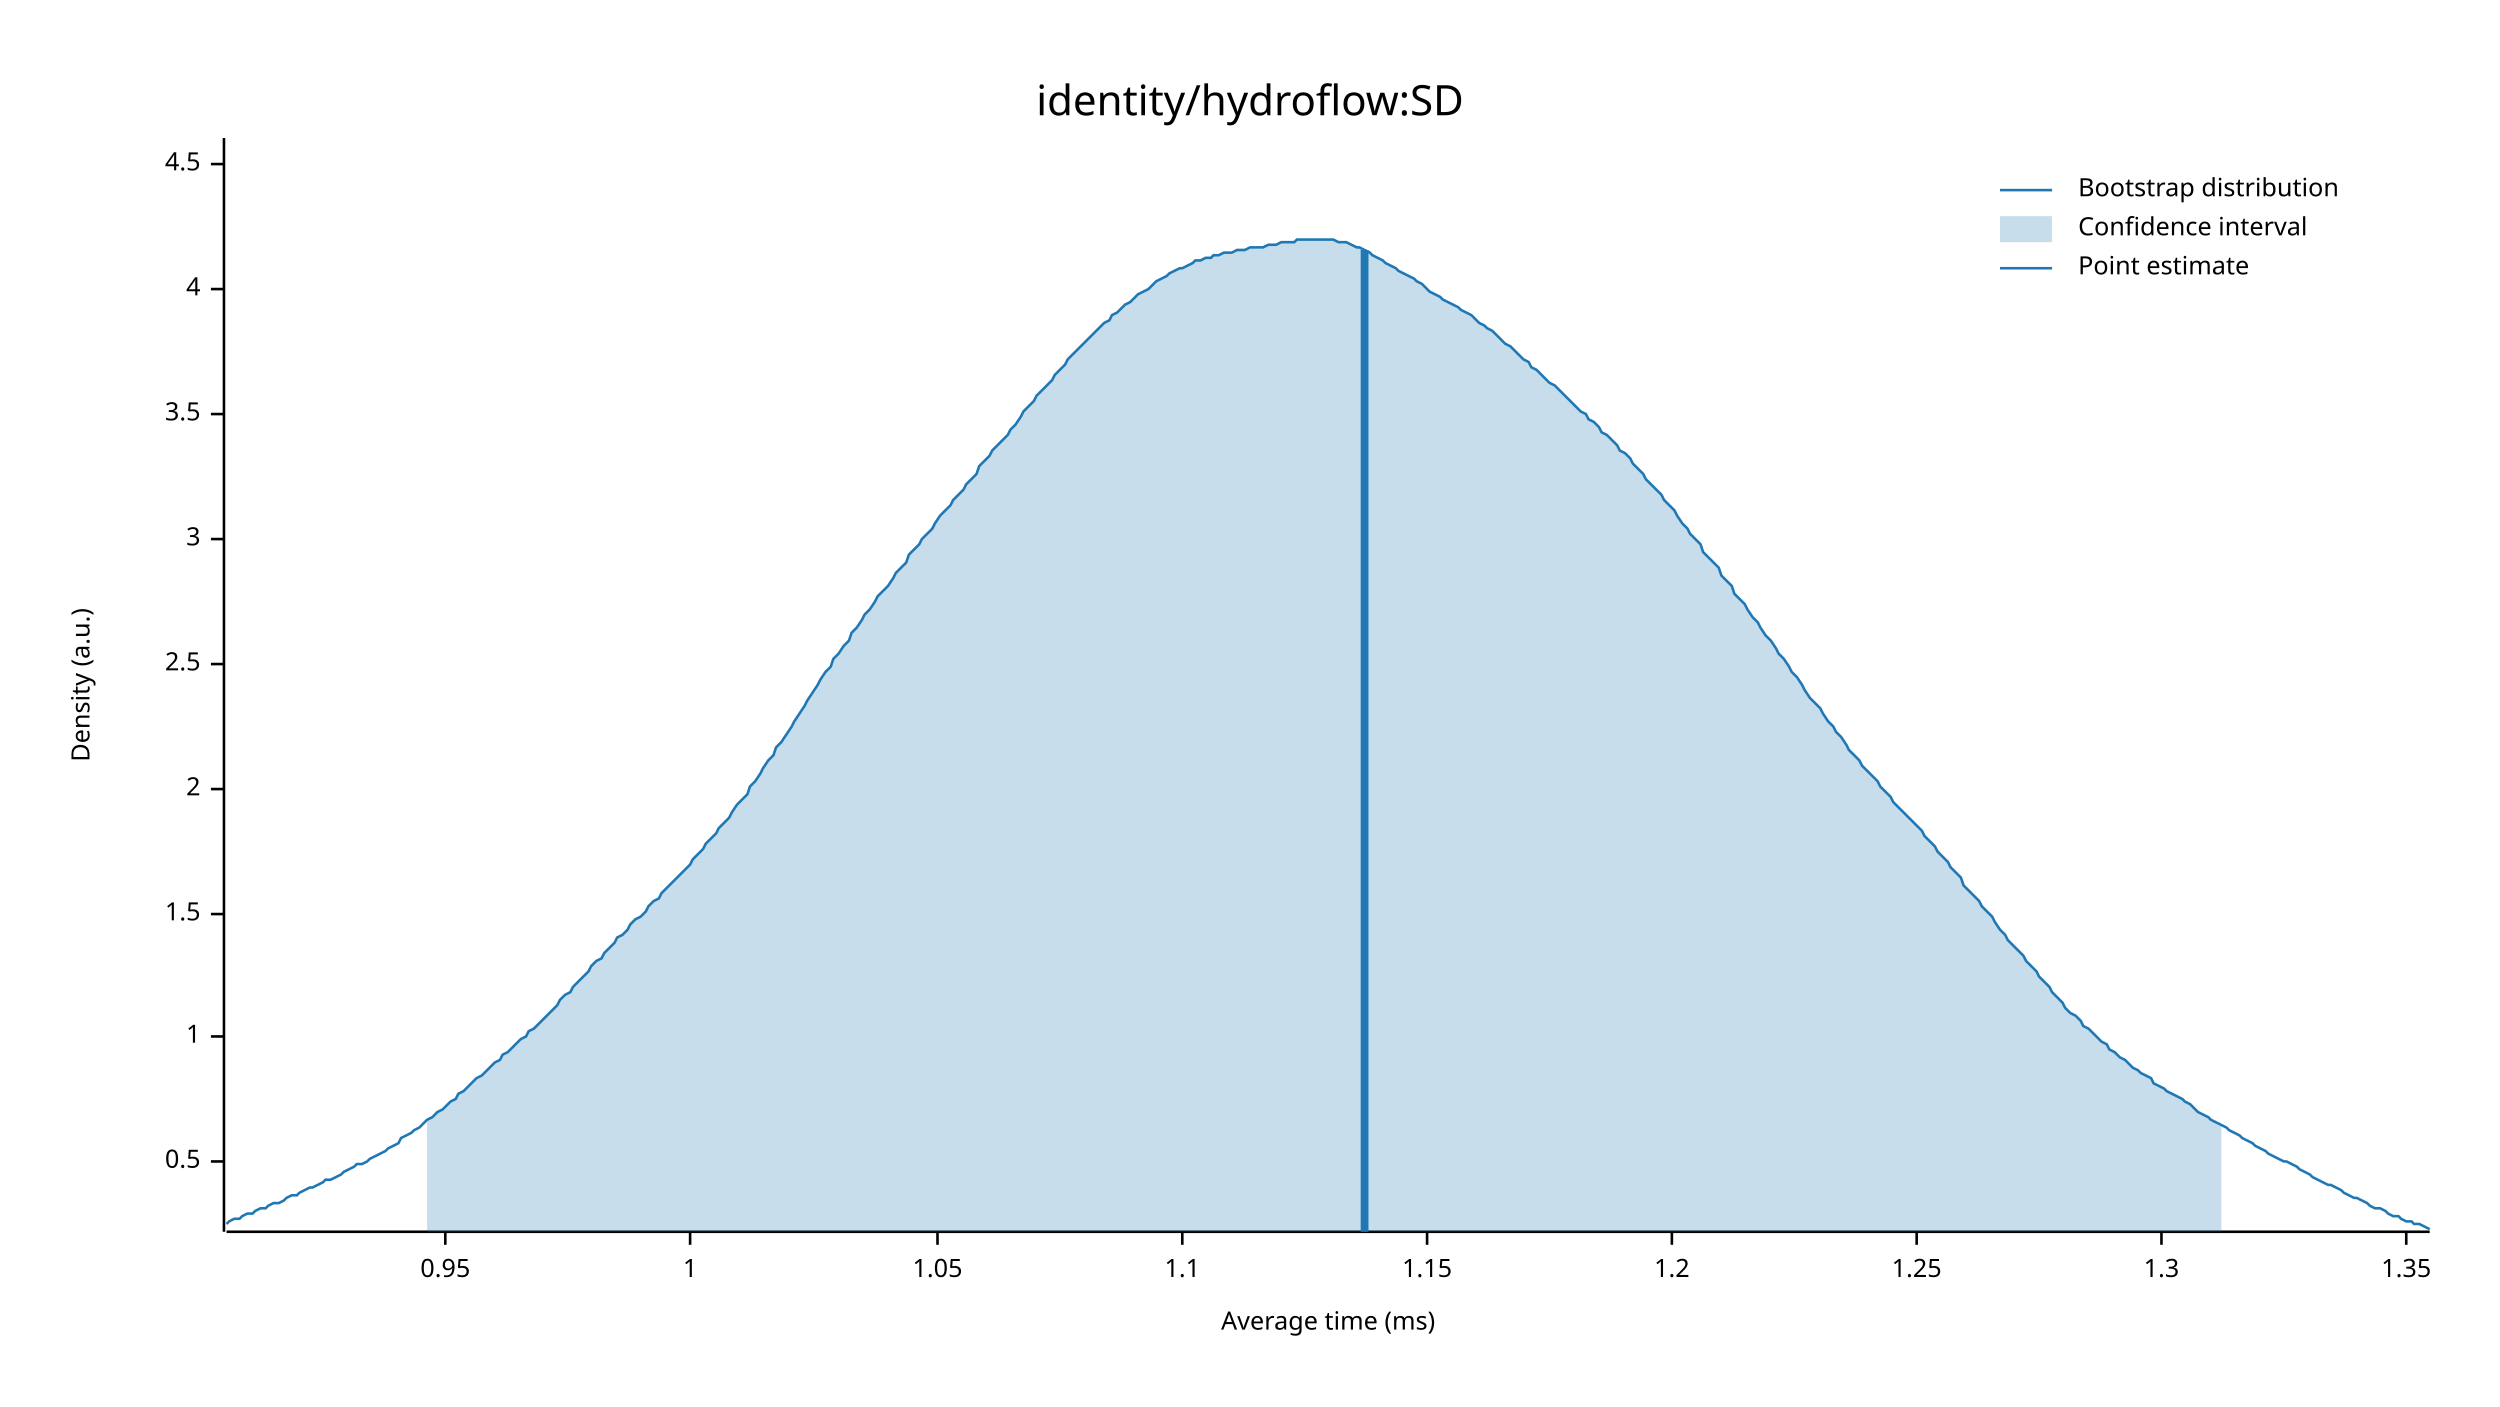
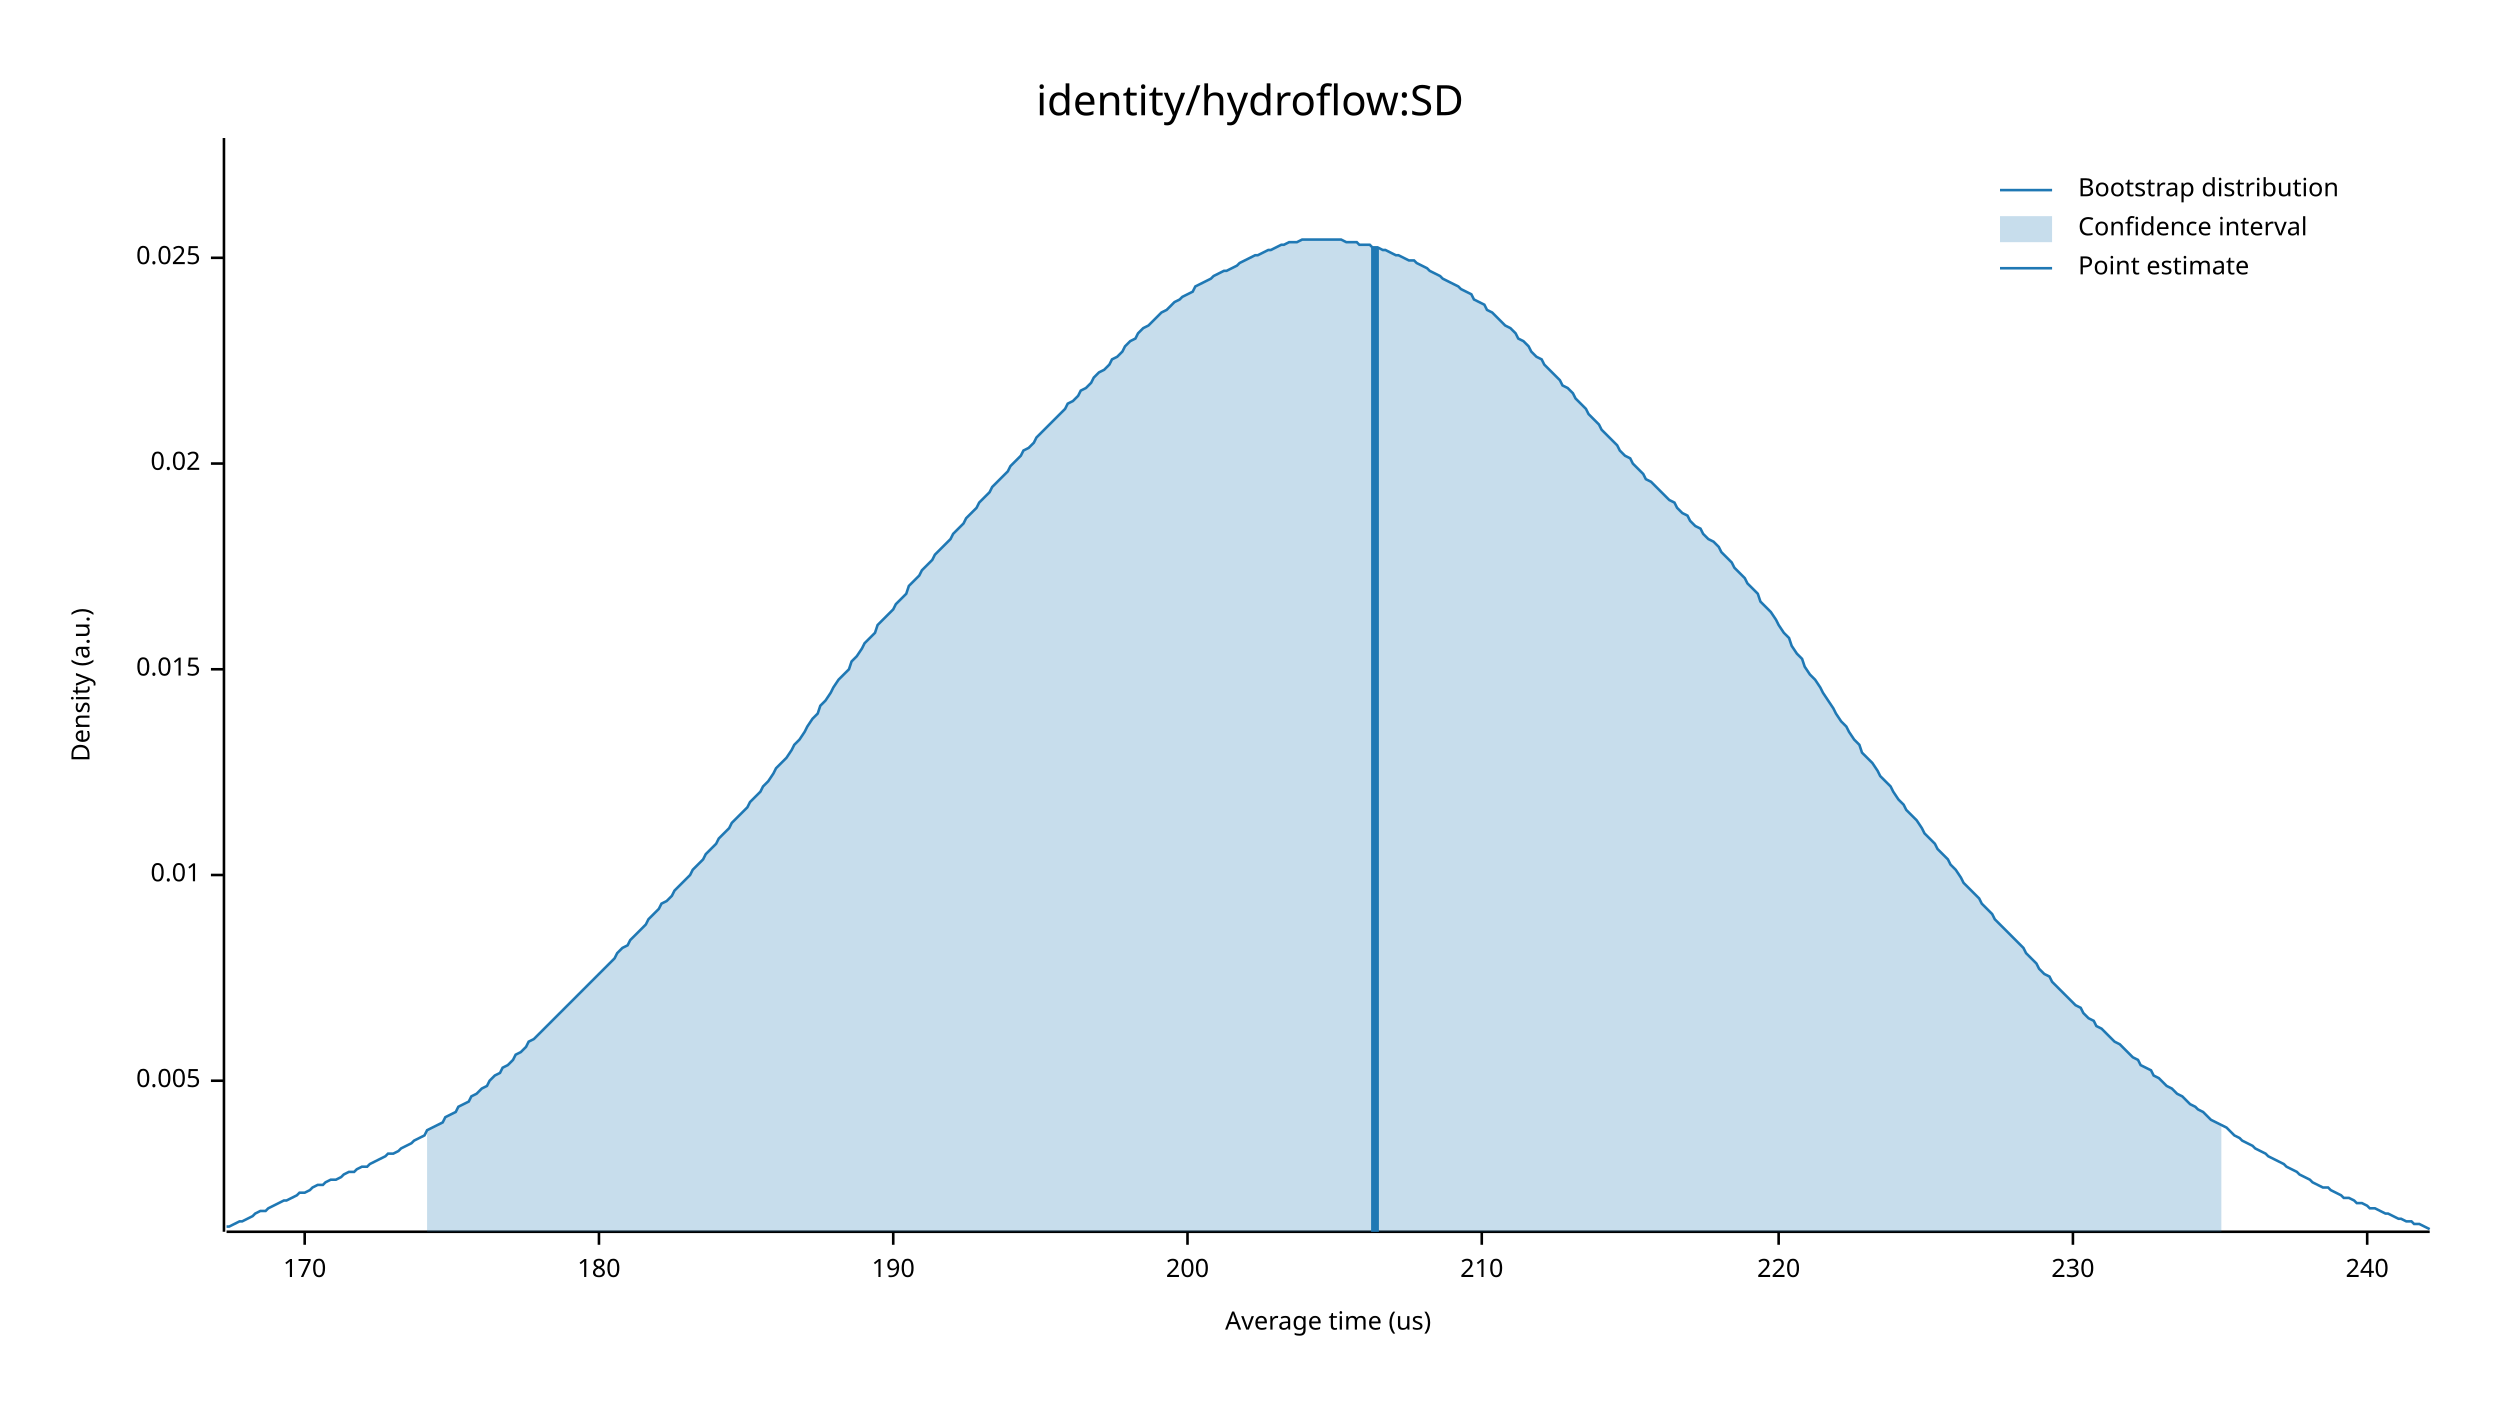
<svg xmlns="http://www.w3.org/2000/svg" width="960" height="540" viewBox="0 0 960 540">
  <text x="480" y="32" dy="0.76em" text-anchor="middle" font-family="sans-serif" font-size="16.129" opacity="1" fill="#000000">
identity/hydroflow:SD
</text>
  <text x="27" y="263" dy="0.76em" text-anchor="middle" font-family="sans-serif" font-size="9.677" opacity="1" fill="#000000" transform="rotate(270, 27, 263)">
Density (a.u.)
</text>
  <text x="510" y="513" dy="-0.5ex" text-anchor="middle" font-family="sans-serif" font-size="9.677" opacity="1" fill="#000000">
- Average time (ms)
+ Average time (us)
</text>
  <polyline fill="none" opacity="1" stroke="#000000" stroke-width="1" points="86,53 86,473 " />
-   <text x="77" y="446" dy="0.5ex" text-anchor="end" font-family="sans-serif" font-size="9.677" opacity="1" fill="#000000">
- 0.5
+   <text x="77" y="415" dy="0.5ex" text-anchor="end" font-family="sans-serif" font-size="9.677" opacity="1" fill="#000000">
+ 0.005
</text>
-   <polyline fill="none" opacity="1" stroke="#000000" stroke-width="1" points="81,446 86,446 " />
-   <text x="77" y="398" dy="0.5ex" text-anchor="end" font-family="sans-serif" font-size="9.677" opacity="1" fill="#000000">
- 1
+   <polyline fill="none" opacity="1" stroke="#000000" stroke-width="1" points="81,415 86,415 " />
+   <text x="77" y="336" dy="0.5ex" text-anchor="end" font-family="sans-serif" font-size="9.677" opacity="1" fill="#000000">
+ 0.01
</text>
-   <polyline fill="none" opacity="1" stroke="#000000" stroke-width="1" points="81,398 86,398 " />
-   <text x="77" y="351" dy="0.5ex" text-anchor="end" font-family="sans-serif" font-size="9.677" opacity="1" fill="#000000">
- 1.5
+   <polyline fill="none" opacity="1" stroke="#000000" stroke-width="1" points="81,336 86,336 " />
+   <text x="77" y="257" dy="0.5ex" text-anchor="end" font-family="sans-serif" font-size="9.677" opacity="1" fill="#000000">
+ 0.015
</text>
-   <polyline fill="none" opacity="1" stroke="#000000" stroke-width="1" points="81,351 86,351 " />
-   <text x="77" y="303" dy="0.5ex" text-anchor="end" font-family="sans-serif" font-size="9.677" opacity="1" fill="#000000">
- 2
+   <polyline fill="none" opacity="1" stroke="#000000" stroke-width="1" points="81,257 86,257 " />
+   <text x="77" y="178" dy="0.5ex" text-anchor="end" font-family="sans-serif" font-size="9.677" opacity="1" fill="#000000">
+ 0.02
</text>
-   <polyline fill="none" opacity="1" stroke="#000000" stroke-width="1" points="81,303 86,303 " />
-   <text x="77" y="255" dy="0.5ex" text-anchor="end" font-family="sans-serif" font-size="9.677" opacity="1" fill="#000000">
- 2.5
+   <polyline fill="none" opacity="1" stroke="#000000" stroke-width="1" points="81,178 86,178 " />
+   <text x="77" y="99" dy="0.5ex" text-anchor="end" font-family="sans-serif" font-size="9.677" opacity="1" fill="#000000">
+ 0.025
</text>
-   <polyline fill="none" opacity="1" stroke="#000000" stroke-width="1" points="81,255 86,255 " />
-   <text x="77" y="207" dy="0.5ex" text-anchor="end" font-family="sans-serif" font-size="9.677" opacity="1" fill="#000000">
- 3
+   <polyline fill="none" opacity="1" stroke="#000000" stroke-width="1" points="81,99 86,99 " />
+   <polyline fill="none" opacity="1" stroke="#000000" stroke-width="1" points="87,473 933,473 " />
+   <text x="117" y="483" dy="0.76em" text-anchor="middle" font-family="sans-serif" font-size="9.677" opacity="1" fill="#000000">
+ 170
</text>
-   <polyline fill="none" opacity="1" stroke="#000000" stroke-width="1" points="81,207 86,207 " />
-   <text x="77" y="159" dy="0.5ex" text-anchor="end" font-family="sans-serif" font-size="9.677" opacity="1" fill="#000000">
- 3.5
+   <polyline fill="none" opacity="1" stroke="#000000" stroke-width="1" points="117,473 117,478 " />
+   <text x="230" y="483" dy="0.76em" text-anchor="middle" font-family="sans-serif" font-size="9.677" opacity="1" fill="#000000">
+ 180
</text>
-   <polyline fill="none" opacity="1" stroke="#000000" stroke-width="1" points="81,159 86,159 " />
-   <text x="77" y="111" dy="0.5ex" text-anchor="end" font-family="sans-serif" font-size="9.677" opacity="1" fill="#000000">
- 4
+   <polyline fill="none" opacity="1" stroke="#000000" stroke-width="1" points="230,473 230,478 " />
+   <text x="343" y="483" dy="0.76em" text-anchor="middle" font-family="sans-serif" font-size="9.677" opacity="1" fill="#000000">
+ 190
</text>
-   <polyline fill="none" opacity="1" stroke="#000000" stroke-width="1" points="81,111 86,111 " />
-   <text x="77" y="63" dy="0.5ex" text-anchor="end" font-family="sans-serif" font-size="9.677" opacity="1" fill="#000000">
- 4.5
+   <polyline fill="none" opacity="1" stroke="#000000" stroke-width="1" points="343,473 343,478 " />
+   <text x="456" y="483" dy="0.76em" text-anchor="middle" font-family="sans-serif" font-size="9.677" opacity="1" fill="#000000">
+ 200
</text>
-   <polyline fill="none" opacity="1" stroke="#000000" stroke-width="1" points="81,63 86,63 " />
-   <polyline fill="none" opacity="1" stroke="#000000" stroke-width="1" points="87,473 933,473 " />
-   <text x="171" y="483" dy="0.76em" text-anchor="middle" font-family="sans-serif" font-size="9.677" opacity="1" fill="#000000">
- 0.95
+   <polyline fill="none" opacity="1" stroke="#000000" stroke-width="1" points="456,473 456,478 " />
+   <text x="569" y="483" dy="0.76em" text-anchor="middle" font-family="sans-serif" font-size="9.677" opacity="1" fill="#000000">
+ 210
</text>
-   <polyline fill="none" opacity="1" stroke="#000000" stroke-width="1" points="171,473 171,478 " />
-   <text x="265" y="483" dy="0.76em" text-anchor="middle" font-family="sans-serif" font-size="9.677" opacity="1" fill="#000000">
- 1
+   <polyline fill="none" opacity="1" stroke="#000000" stroke-width="1" points="569,473 569,478 " />
+   <text x="683" y="483" dy="0.76em" text-anchor="middle" font-family="sans-serif" font-size="9.677" opacity="1" fill="#000000">
+ 220
</text>
-   <polyline fill="none" opacity="1" stroke="#000000" stroke-width="1" points="265,473 265,478 " />
-   <text x="360" y="483" dy="0.76em" text-anchor="middle" font-family="sans-serif" font-size="9.677" opacity="1" fill="#000000">
- 1.05
+   <polyline fill="none" opacity="1" stroke="#000000" stroke-width="1" points="683,473 683,478 " />
+   <text x="796" y="483" dy="0.76em" text-anchor="middle" font-family="sans-serif" font-size="9.677" opacity="1" fill="#000000">
+ 230
</text>
-   <polyline fill="none" opacity="1" stroke="#000000" stroke-width="1" points="360,473 360,478 " />
-   <text x="454" y="483" dy="0.76em" text-anchor="middle" font-family="sans-serif" font-size="9.677" opacity="1" fill="#000000">
- 1.1
+   <polyline fill="none" opacity="1" stroke="#000000" stroke-width="1" points="796,473 796,478 " />
+   <text x="909" y="483" dy="0.76em" text-anchor="middle" font-family="sans-serif" font-size="9.677" opacity="1" fill="#000000">
+ 240
</text>
-   <polyline fill="none" opacity="1" stroke="#000000" stroke-width="1" points="454,473 454,478 " />
-   <text x="548" y="483" dy="0.76em" text-anchor="middle" font-family="sans-serif" font-size="9.677" opacity="1" fill="#000000">
- 1.15
- </text>
-   <polyline fill="none" opacity="1" stroke="#000000" stroke-width="1" points="548,473 548,478 " />
-   <text x="642" y="483" dy="0.76em" text-anchor="middle" font-family="sans-serif" font-size="9.677" opacity="1" fill="#000000">
- 1.2
- </text>
-   <polyline fill="none" opacity="1" stroke="#000000" stroke-width="1" points="642,473 642,478 " />
-   <text x="736" y="483" dy="0.76em" text-anchor="middle" font-family="sans-serif" font-size="9.677" opacity="1" fill="#000000">
- 1.25
- </text>
-   <polyline fill="none" opacity="1" stroke="#000000" stroke-width="1" points="736,473 736,478 " />
-   <text x="830" y="483" dy="0.76em" text-anchor="middle" font-family="sans-serif" font-size="9.677" opacity="1" fill="#000000">
- 1.3
- </text>
-   <polyline fill="none" opacity="1" stroke="#000000" stroke-width="1" points="830,473 830,478 " />
-   <text x="924" y="483" dy="0.76em" text-anchor="middle" font-family="sans-serif" font-size="9.677" opacity="1" fill="#000000">
- 1.35
- </text>
-   <polyline fill="none" opacity="1" stroke="#000000" stroke-width="1" points="924,473 924,478 " />
-   <polyline fill="none" opacity="1" stroke="#1F78B4" stroke-width="1" points="87,470 88,469 90,468 92,468 93,467 95,466 97,466 98,465 100,464 102,464 103,463 105,462 107,462 109,461 110,460 112,459 114,459 115,458 117,457 119,456 120,456 122,455 124,454 125,453 127,453 129,452 131,451 132,450 134,449 136,448 137,447 139,447 141,446 142,445 144,444 146,443 148,442 149,441 151,440 153,439 154,437 156,436 158,435 159,434 161,433 163,431 164,430 166,429 168,427 170,426 171,425 173,423 175,422 176,420 178,419 180,417 181,416 183,414 185,413 187,411 188,410 190,408 192,407 193,405 195,404 197,402 198,401 200,399 202,398 203,396 205,395 207,393 209,391 210,390 212,388 214,386 215,384 217,382 219,381 220,379 222,377 224,375 226,373 227,371 229,369 231,368 232,366 234,364 236,362 237,360 239,359 241,357 242,355 244,353 246,352 248,350 249,348 251,346 253,345 254,343 256,341 258,339 259,338 261,336 263,334 265,332 266,330 268,328 270,326 271,324 273,322 275,320 276,318 278,316 280,314 281,312 283,309 285,307 287,305 288,302 290,300 292,297 293,295 295,292 297,290 298,287 300,285 302,282 304,279 305,277 307,274 309,271 310,269 312,266 314,263 315,261 317,258 319,256 320,253 322,251 324,248 326,246 327,243 329,241 331,238 332,236 334,234 336,231 337,229 339,227 341,225 343,222 344,220 346,218 348,216 349,213 351,211 353,209 354,207 356,205 358,203 359,201 361,198 363,196 365,194 366,192 368,190 370,188 371,186 373,184 375,182 376,179 378,177 380,175 381,173 383,171 385,169 387,167 388,165 390,163 392,160 393,158 395,156 397,154 398,152 400,150 402,148 404,146 405,144 407,142 409,140 410,138 412,136 414,134 415,133 417,131 419,129 420,128 422,126 424,124 426,123 427,121 429,120 431,118 432,117 434,116 436,114 437,113 439,112 441,111 443,109 444,108 446,107 448,106 449,105 451,104 453,103 454,103 456,102 458,101 459,100 461,100 463,99 465,99 466,98 468,98 470,97 471,97 473,97 475,96 476,96 478,96 480,95 482,95 483,95 485,95 487,94 488,94 490,94 492,93 493,93 495,93 497,93 498,92 500,92 502,92 504,92 505,92 507,92 509,92 510,92 512,92 514,93 515,93 517,93 519,94 521,95 522,95 524,96 526,97 527,98 529,99 531,100 532,101 534,102 536,103 537,104 539,105 541,106 543,107 544,108 546,109 548,111 549,112 551,113 553,114 554,115 556,116 558,117 560,118 561,119 563,120 565,121 566,122 568,124 570,125 571,126 573,127 575,129 576,130 578,132 580,133 582,135 583,136 585,138 587,139 588,141 590,142 592,144 593,145 595,147 597,148 599,150 600,151 602,153 604,155 605,156 607,158 609,159 610,161 612,162 614,164 615,166 617,167 619,169 621,171 622,173 624,174 626,176 627,178 629,180 631,182 632,184 634,186 636,188 638,190 639,192 641,194 643,196 644,198 646,201 648,203 649,205 651,207 653,209 654,212 656,214 658,216 660,218 661,221 663,223 665,225 666,228 668,230 670,232 671,234 673,237 675,239 676,241 678,244 680,246 682,249 683,251 685,253 687,256 688,258 690,260 692,263 693,265 695,268 697,270 699,272 700,274 702,277 704,279 705,281 707,283 709,286 710,288 712,290 714,292 715,294 717,296 719,298 721,300 722,302 724,304 726,306 727,308 729,310 731,312 732,313 734,315 736,317 738,319 739,321 741,323 743,325 744,327 746,329 748,331 749,333 751,335 753,337 754,340 756,342 758,344 760,346 761,348 763,350 765,352 766,354 768,357 770,359 771,361 773,363 775,365 777,367 778,369 780,371 782,373 783,375 785,377 787,379 788,381 790,383 792,385 793,387 795,389 797,390 799,392 800,394 802,395 804,397 805,398 807,400 809,401 810,403 812,404 814,406 816,407 817,408 819,410 821,411 822,412 824,413 826,414 827,416 829,417 831,418 832,419 834,420 836,421 838,422 839,423 841,424 843,426 844,427 846,428 848,429 849,430 851,431 853,432 855,433 856,434 858,435 860,436 861,437 863,438 865,439 866,440 868,441 870,442 871,443 873,444 875,445 877,446 878,446 880,447 882,448 883,449 885,450 887,451 888,452 890,453 892,454 894,455 895,455 897,456 899,457 900,458 902,459 904,460 905,460 907,461 909,462 910,463 912,464 914,464 916,465 917,466 919,467 921,467 922,468 924,469 926,469 927,470 929,470 931,471 933,472 " />
-   <polygon opacity="0.25" fill="#1F78B4" points="164,430 166,429 168,427 170,426 171,425 173,423 175,422 176,420 178,419 180,417 181,416 183,414 185,413 187,411 188,410 190,408 192,407 193,405 195,404 197,402 198,401 200,399 202,398 203,396 205,395 207,393 209,391 210,390 212,388 214,386 215,384 217,382 219,381 220,379 222,377 224,375 226,373 227,371 229,369 231,368 232,366 234,364 236,362 237,360 239,359 241,357 242,355 244,353 246,352 248,350 249,348 251,346 253,345 254,343 256,341 258,339 259,338 261,336 263,334 265,332 266,330 268,328 270,326 271,324 273,322 275,320 276,318 278,316 280,314 281,312 283,309 285,307 287,305 288,302 290,300 292,297 293,295 295,292 297,290 298,287 300,285 302,282 304,279 305,277 307,274 309,271 310,269 312,266 314,263 315,261 317,258 319,256 320,253 322,251 324,248 326,246 327,243 329,241 331,238 332,236 334,234 336,231 337,229 339,227 341,225 343,222 344,220 346,218 348,216 349,213 351,211 353,209 354,207 356,205 358,203 359,201 361,198 363,196 365,194 366,192 368,190 370,188 371,186 373,184 375,182 376,179 378,177 380,175 381,173 383,171 385,169 387,167 388,165 390,163 392,160 393,158 395,156 397,154 398,152 400,150 402,148 404,146 405,144 407,142 409,140 410,138 412,136 414,134 415,133 417,131 419,129 420,128 422,126 424,124 426,123 427,121 429,120 431,118 432,117 434,116 436,114 437,113 439,112 441,111 443,109 444,108 446,107 448,106 449,105 451,104 453,103 454,103 456,102 458,101 459,100 461,100 463,99 465,99 466,98 468,98 470,97 471,97 473,97 475,96 476,96 478,96 480,95 482,95 483,95 485,95 487,94 488,94 490,94 492,93 493,93 495,93 497,93 498,92 500,92 502,92 504,92 505,92 507,92 509,92 510,92 512,92 514,93 515,93 517,93 519,94 521,95 522,95 524,96 526,97 527,98 529,99 531,100 532,101 534,102 536,103 537,104 539,105 541,106 543,107 544,108 546,109 548,111 549,112 551,113 553,114 554,115 556,116 558,117 560,118 561,119 563,120 565,121 566,122 568,124 570,125 571,126 573,127 575,129 576,130 578,132 580,133 582,135 583,136 585,138 587,139 588,141 590,142 592,144 593,145 595,147 597,148 599,150 600,151 602,153 604,155 605,156 607,158 609,159 610,161 612,162 614,164 615,166 617,167 619,169 621,171 622,173 624,174 626,176 627,178 629,180 631,182 632,184 634,186 636,188 638,190 639,192 641,194 643,196 644,198 646,201 648,203 649,205 651,207 653,209 654,212 656,214 658,216 660,218 661,221 663,223 665,225 666,228 668,230 670,232 671,234 673,237 675,239 676,241 678,244 680,246 682,249 683,251 685,253 687,256 688,258 690,260 692,263 693,265 695,268 697,270 699,272 700,274 702,277 704,279 705,281 707,283 709,286 710,288 712,290 714,292 715,294 717,296 719,298 721,300 722,302 724,304 726,306 727,308 729,310 731,312 732,313 734,315 736,317 738,319 739,321 741,323 743,325 744,327 746,329 748,331 749,333 751,335 753,337 754,340 756,342 758,344 760,346 761,348 763,350 765,352 766,354 768,357 770,359 771,361 773,363 775,365 777,367 778,369 780,371 782,373 783,375 785,377 787,379 788,381 790,383 792,385 793,387 795,389 797,390 799,392 800,394 802,395 804,397 805,398 807,400 809,401 810,403 812,404 814,406 816,407 817,408 819,410 821,411 822,412 824,413 826,414 827,416 829,417 831,418 832,419 834,420 836,421 838,422 839,423 841,424 843,426 844,427 846,428 848,429 849,430 851,431 853,432 853,473 164,473 " />
-   <polyline fill="none" opacity="1" stroke="#1F78B4" stroke-width="3" points="524,473 524,96 " />
+   <polyline fill="none" opacity="1" stroke="#000000" stroke-width="1" points="909,473 909,478 " />
+   <polyline fill="none" opacity="1" stroke="#1F78B4" stroke-width="1" points="87,471 88,471 90,470 92,469 93,469 95,468 97,467 98,466 100,465 102,465 103,464 105,463 107,462 109,461 110,461 112,460 114,459 115,458 117,458 119,457 120,456 122,455 124,455 125,454 127,453 129,453 131,452 132,451 134,450 136,450 137,449 139,448 141,448 142,447 144,446 146,445 148,444 149,443 151,443 153,442 154,441 156,440 158,439 159,438 161,437 163,436 164,434 166,433 168,432 170,431 171,429 173,428 175,427 176,425 178,424 180,423 181,421 183,420 185,418 187,417 188,415 190,413 192,412 193,410 195,409 197,407 198,405 200,404 202,402 203,400 205,399 207,397 209,395 210,394 212,392 214,390 215,389 217,387 219,385 220,384 222,382 224,380 226,378 227,377 229,375 231,373 232,372 234,370 236,368 237,366 239,364 241,363 242,361 244,359 246,357 248,355 249,353 251,351 253,349 254,347 256,346 258,344 259,342 261,340 263,338 265,336 266,334 268,332 270,330 271,328 273,326 275,324 276,322 278,320 280,318 281,316 283,314 285,312 287,310 288,308 290,306 292,304 293,302 295,300 297,297 298,295 300,293 302,291 304,288 305,286 307,284 309,281 310,279 312,276 314,274 315,271 317,269 319,266 320,264 322,261 324,259 326,257 327,254 329,252 331,249 332,247 334,245 336,243 337,240 339,238 341,236 343,234 344,232 346,230 348,228 349,225 351,223 353,221 354,219 356,217 358,215 359,213 361,211 363,209 365,207 366,205 368,203 370,201 371,199 373,197 375,195 376,193 378,191 380,189 381,187 383,185 385,183 387,181 388,179 390,177 392,175 393,173 395,172 397,170 398,168 400,166 402,164 404,162 405,161 407,159 409,157 410,155 412,154 414,152 415,150 417,149 419,147 420,145 422,143 424,142 426,140 427,138 429,137 431,135 432,133 434,131 436,130 437,128 439,126 441,125 443,123 444,122 446,120 448,119 449,118 451,116 453,115 454,114 456,113 458,112 459,110 461,109 463,108 465,107 466,106 468,105 470,104 471,104 473,103 475,102 476,101 478,100 480,99 482,98 483,98 485,97 487,96 488,96 490,95 492,94 493,94 495,93 497,93 498,93 500,92 502,92 504,92 505,92 507,92 509,92 510,92 512,92 514,92 515,92 517,93 519,93 521,93 522,94 524,94 526,94 527,95 529,95 531,96 532,96 534,97 536,98 537,98 539,99 541,100 543,100 544,101 546,102 548,103 549,104 551,105 553,106 554,107 556,108 558,109 560,110 561,111 563,112 565,113 566,115 568,116 570,117 571,119 573,120 575,122 576,123 578,125 580,126 582,128 583,130 585,131 587,133 588,135 590,137 592,138 593,140 595,142 597,144 599,146 600,148 602,149 604,151 605,153 607,155 609,157 610,159 612,161 614,163 615,165 617,167 619,169 621,171 622,173 624,175 626,176 627,178 629,180 631,182 632,184 634,185 636,187 638,189 639,190 641,192 643,193 644,195 646,197 648,198 649,200 651,202 653,203 654,205 656,207 658,208 660,210 661,212 663,214 665,216 666,218 668,220 670,222 671,224 673,226 675,228 676,231 678,233 680,235 682,238 683,240 685,243 687,245 688,248 690,251 692,253 693,256 695,259 697,261 699,264 700,266 702,269 704,272 705,274 707,277 709,279 710,281 712,284 714,286 715,289 717,291 719,293 721,296 722,298 724,300 726,302 727,304 729,307 731,309 732,311 734,313 736,315 738,318 739,320 741,322 743,324 744,326 746,328 748,330 749,332 751,334 753,337 754,339 756,341 758,343 760,345 761,347 763,349 765,351 766,353 768,355 770,357 771,358 773,360 775,362 777,364 778,366 780,368 782,370 783,372 785,374 787,375 788,377 790,379 792,381 793,382 795,384 797,386 799,387 800,389 802,391 804,392 805,394 807,395 809,397 810,398 812,400 814,401 816,403 817,404 819,406 821,407 822,409 824,410 826,411 827,413 829,414 831,416 832,417 834,418 836,420 838,421 839,422 841,424 843,425 844,426 846,427 848,429 849,430 851,431 853,432 855,433 856,434 858,436 860,437 861,438 863,439 865,440 866,441 868,442 870,443 871,444 873,445 875,446 877,447 878,448 880,449 882,450 883,451 885,452 887,453 888,454 890,455 892,456 894,456 895,457 897,458 899,459 900,460 902,460 904,461 905,462 907,462 909,463 910,464 912,464 914,465 916,466 917,466 919,467 921,468 922,468 924,469 926,469 927,470 929,470 931,471 933,472 " />
+   <polygon opacity="0.25" fill="#1F78B4" points="164,434 166,433 168,432 170,431 171,429 173,428 175,427 176,425 178,424 180,423 181,421 183,420 185,418 187,417 188,415 190,413 192,412 193,410 195,409 197,407 198,405 200,404 202,402 203,400 205,399 207,397 209,395 210,394 212,392 214,390 215,389 217,387 219,385 220,384 222,382 224,380 226,378 227,377 229,375 231,373 232,372 234,370 236,368 237,366 239,364 241,363 242,361 244,359 246,357 248,355 249,353 251,351 253,349 254,347 256,346 258,344 259,342 261,340 263,338 265,336 266,334 268,332 270,330 271,328 273,326 275,324 276,322 278,320 280,318 281,316 283,314 285,312 287,310 288,308 290,306 292,304 293,302 295,300 297,297 298,295 300,293 302,291 304,288 305,286 307,284 309,281 310,279 312,276 314,274 315,271 317,269 319,266 320,264 322,261 324,259 326,257 327,254 329,252 331,249 332,247 334,245 336,243 337,240 339,238 341,236 343,234 344,232 346,230 348,228 349,225 351,223 353,221 354,219 356,217 358,215 359,213 361,211 363,209 365,207 366,205 368,203 370,201 371,199 373,197 375,195 376,193 378,191 380,189 381,187 383,185 385,183 387,181 388,179 390,177 392,175 393,173 395,172 397,170 398,168 400,166 402,164 404,162 405,161 407,159 409,157 410,155 412,154 414,152 415,150 417,149 419,147 420,145 422,143 424,142 426,140 427,138 429,137 431,135 432,133 434,131 436,130 437,128 439,126 441,125 443,123 444,122 446,120 448,119 449,118 451,116 453,115 454,114 456,113 458,112 459,110 461,109 463,108 465,107 466,106 468,105 470,104 471,104 473,103 475,102 476,101 478,100 480,99 482,98 483,98 485,97 487,96 488,96 490,95 492,94 493,94 495,93 497,93 498,93 500,92 502,92 504,92 505,92 507,92 509,92 510,92 512,92 514,92 515,92 517,93 519,93 521,93 522,94 524,94 526,94 527,95 529,95 531,96 532,96 534,97 536,98 537,98 539,99 541,100 543,100 544,101 546,102 548,103 549,104 551,105 553,106 554,107 556,108 558,109 560,110 561,111 563,112 565,113 566,115 568,116 570,117 571,119 573,120 575,122 576,123 578,125 580,126 582,128 583,130 585,131 587,133 588,135 590,137 592,138 593,140 595,142 597,144 599,146 600,148 602,149 604,151 605,153 607,155 609,157 610,159 612,161 614,163 615,165 617,167 619,169 621,171 622,173 624,175 626,176 627,178 629,180 631,182 632,184 634,185 636,187 638,189 639,190 641,192 643,193 644,195 646,197 648,198 649,200 651,202 653,203 654,205 656,207 658,208 660,210 661,212 663,214 665,216 666,218 668,220 670,222 671,224 673,226 675,228 676,231 678,233 680,235 682,238 683,240 685,243 687,245 688,248 690,251 692,253 693,256 695,259 697,261 699,264 700,266 702,269 704,272 705,274 707,277 709,279 710,281 712,284 714,286 715,289 717,291 719,293 721,296 722,298 724,300 726,302 727,304 729,307 731,309 732,311 734,313 736,315 738,318 739,320 741,322 743,324 744,326 746,328 748,330 749,332 751,334 753,337 754,339 756,341 758,343 760,345 761,347 763,349 765,351 766,353 768,355 770,357 771,358 773,360 775,362 777,364 778,366 780,368 782,370 783,372 785,374 787,375 788,377 790,379 792,381 793,382 795,384 797,386 799,387 800,389 802,391 804,392 805,394 807,395 809,397 810,398 812,400 814,401 816,403 817,404 819,406 821,407 822,409 824,410 826,411 827,413 829,414 831,416 832,417 834,418 836,420 838,421 839,422 841,424 843,425 844,426 846,427 848,429 849,430 851,431 853,432 853,473 164,473 " />
+   <polyline fill="none" opacity="1" stroke="#1F78B4" stroke-width="3" points="528,473 528,95 " />
  <text x="798" y="68" dy="0.76em" text-anchor="start" font-family="sans-serif" font-size="9.677" opacity="1" fill="#000000">
Bootstrap distribution
</text>
  <text x="798" y="83" dy="0.76em" text-anchor="start" font-family="sans-serif" font-size="9.677" opacity="1" fill="#000000">
Confidence interval
</text>
  <text x="798" y="98" dy="0.76em" text-anchor="start" font-family="sans-serif" font-size="9.677" opacity="1" fill="#000000">
Point estimate
</text>
  <polyline fill="none" opacity="1" stroke="#1F78B4" stroke-width="1" points="768,73 788,73 " />
  <rect x="768" y="83" width="20" height="10" opacity="0.25" fill="#1F78B4" stroke="none" />
  <polyline fill="none" opacity="1" stroke="#1F78B4" stroke-width="1" points="768,103 788,103 " />
</svg>
